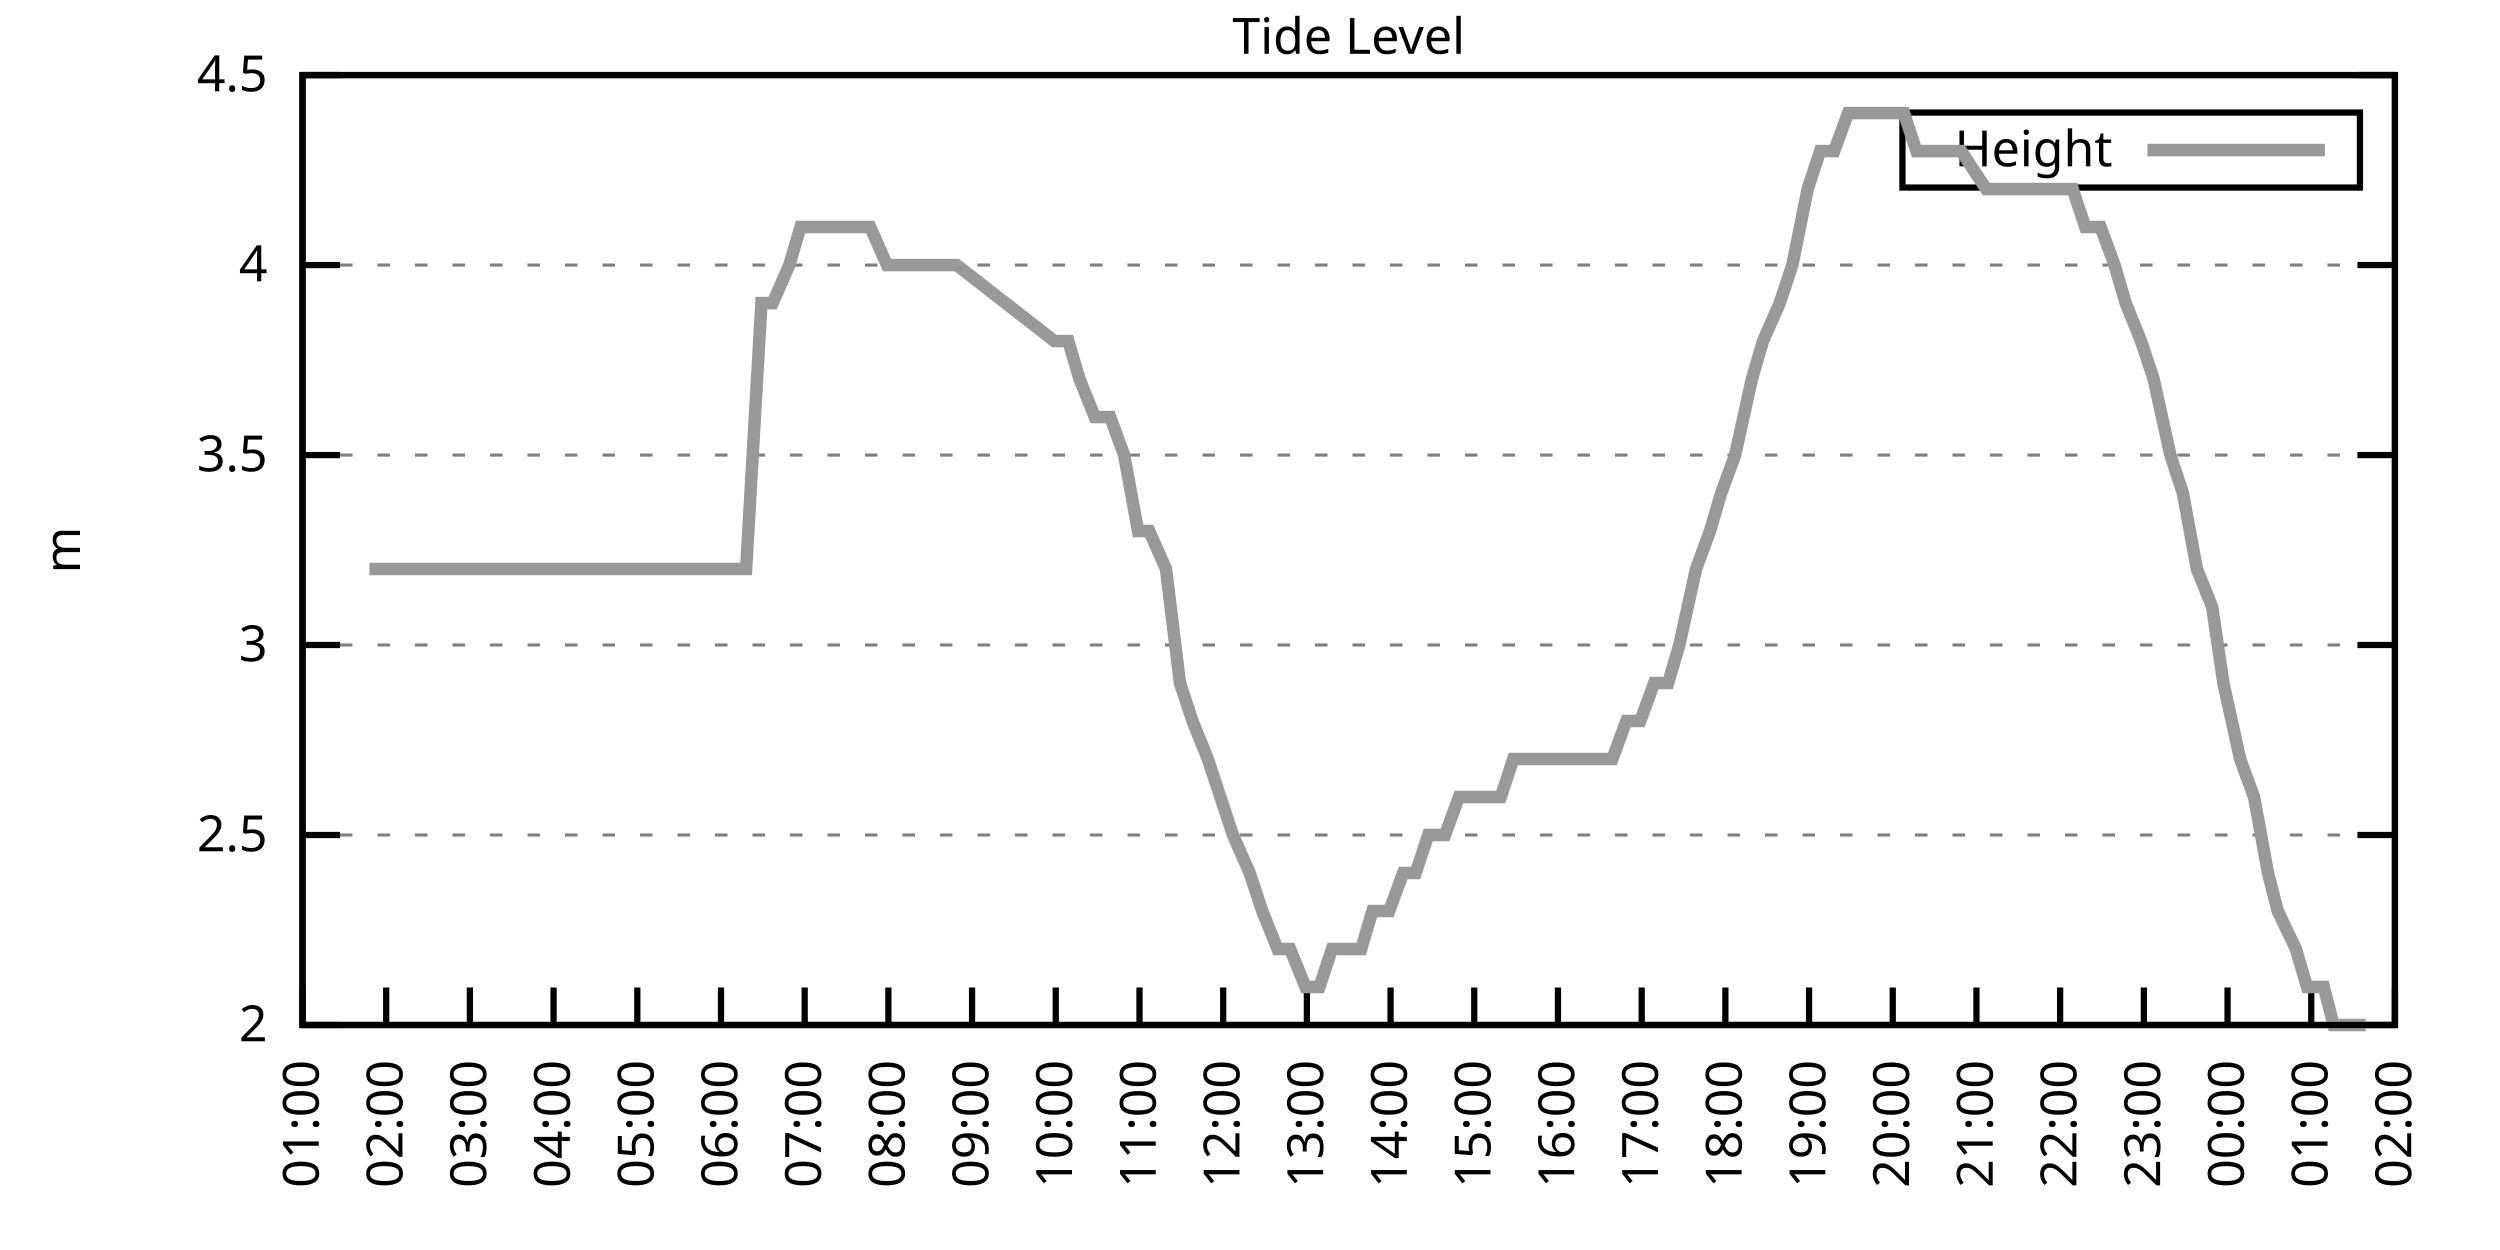
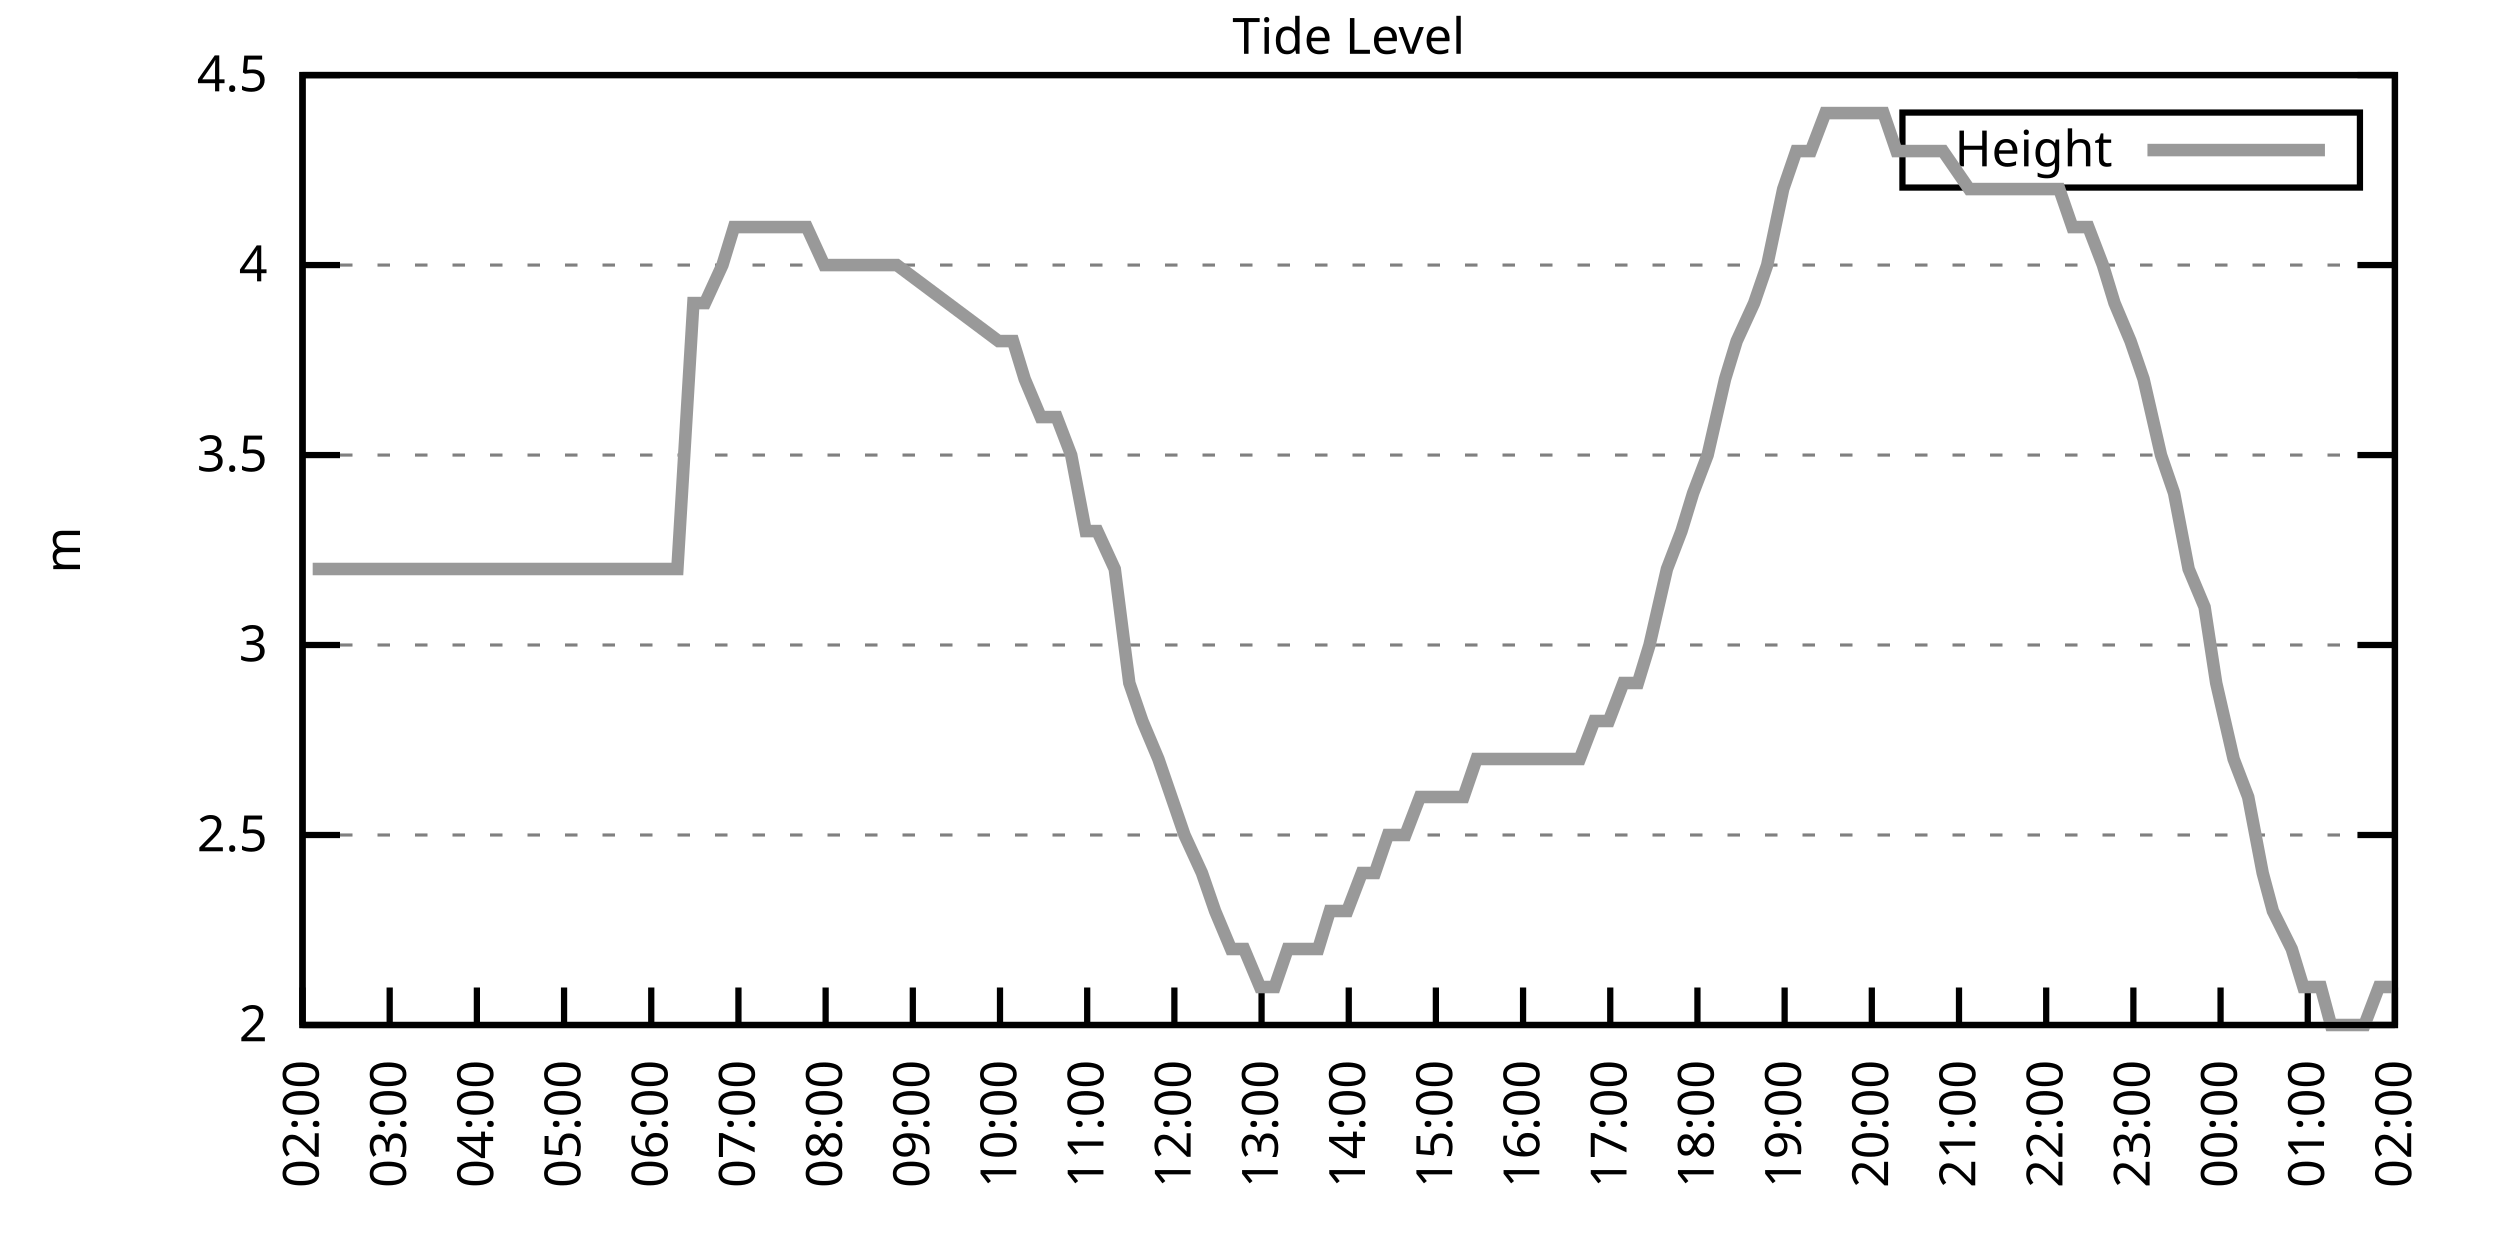
<svg xmlns="http://www.w3.org/2000/svg" xmlns:xlink="http://www.w3.org/1999/xlink" width="400" height="200" viewBox="0 0 400 200">
  <g id="gnuplot_canvas">
    <rect x="0" y="0" width="400" height="200" fill="none" />
    <defs>
      <circle id="gpDot" r="0.5" stroke-width="0.5" stroke="currentColor" />
      <path id="gpPt0" stroke-width="0.333" stroke="currentColor" d="M-1,0 h2 M0,-1 v2" />
      <path id="gpPt1" stroke-width="0.333" stroke="currentColor" d="M-1,-1 L1,1 M1,-1 L-1,1" />
      <path id="gpPt2" stroke-width="0.333" stroke="currentColor" d="M-1,0 L1,0 M0,-1 L0,1 M-1,-1 L1,1 M-1,1 L1,-1" />
      <rect id="gpPt3" stroke-width="0.333" stroke="currentColor" x="-1" y="-1" width="2" height="2" />
      <rect id="gpPt4" stroke-width="0.333" stroke="currentColor" fill="currentColor" x="-1" y="-1" width="2" height="2" />
      <circle id="gpPt5" stroke-width="0.333" stroke="currentColor" cx="0" cy="0" r="1" />
      <use xlink:href="#gpPt5" id="gpPt6" fill="currentColor" stroke="none" />
      <path id="gpPt7" stroke-width="0.333" stroke="currentColor" d="M0,-1.33 L-1.33,0.67 L1.33,0.67 z" />
      <use xlink:href="#gpPt7" id="gpPt8" fill="currentColor" stroke="none" />
      <use xlink:href="#gpPt7" id="gpPt9" stroke="currentColor" transform="rotate(180)" />
      <use xlink:href="#gpPt9" id="gpPt10" fill="currentColor" stroke="none" />
      <use xlink:href="#gpPt3" id="gpPt11" stroke="currentColor" transform="rotate(45)" />
      <use xlink:href="#gpPt11" id="gpPt12" fill="currentColor" stroke="none" />
      <path id="gpPt13" stroke-width="0.333" stroke="currentColor" d="M0,1.330 L1.265,0.411 L0.782,-1.067 L-0.782,-1.076 L-1.265,0.411 z" />
      <use xlink:href="#gpPt13" id="gpPt14" fill="currentColor" stroke="none" />
      <filter id="textbox" filterUnits="objectBoundingBox" x="0" y="0" height="1" width="1">
        <feFlood flood-color="white" flood-opacity="1" result="bgnd" />
        <feComposite in="SourceGraphic" in2="bgnd" operator="atop" />
      </filter>
      <filter id="greybox" filterUnits="objectBoundingBox" x="0" y="0" height="1" width="1">
        <feFlood flood-color="lightgrey" flood-opacity="1" result="grey" />
        <feComposite in="SourceGraphic" in2="grey" operator="atop" />
      </filter>
    </defs>
    <g fill="none" color="white" stroke="currentColor" stroke-width="1.00" stroke-linecap="butt" stroke-linejoin="miter">
</g>
    <g fill="none" color="black" stroke="currentColor" stroke-width="1.00" stroke-linecap="butt" stroke-linejoin="miter">
      <g stroke="none" shape-rendering="crispEdges">
        <polygon fill="rgb(255, 255, 255)" points="48.40,164.00 383.18,164.00 383.18,12.02 48.40,12.02 " />
      </g>
    </g>
    <g fill="none" color="black" stroke="currentColor" stroke-width="1.00" stroke-linecap="butt" stroke-linejoin="miter">
</g>
    <g fill="none" color="black" stroke="black" stroke-width="0.50" stroke-linecap="butt" stroke-linejoin="miter">
</g>
    <g fill="none" color="gray" stroke="currentColor" stroke-width="0.50" stroke-linecap="butt" stroke-linejoin="miter">
      <path stroke="gray" stroke-dasharray="2,4" class="gridline" d="M48.40,164.00 L383.19,164.00  " />
    </g>
    <g fill="none" color="gray" stroke="gray" stroke-width="1.00" stroke-linecap="butt" stroke-linejoin="miter">
</g>
    <g fill="none" color="black" stroke="currentColor" stroke-width="1.00" stroke-linecap="butt" stroke-linejoin="miter">
      <path stroke="black" d="M48.40,164.00 L54.40,164.00 M383.19,164.00 L377.19,164.00  " />
      <g transform="translate(42.80,166.60)" stroke="none" fill="black" font-family="Sans" font-size="8.00" text-anchor="end">
        <text>
          <tspan font-family="Sans"> 2</tspan>
        </text>
      </g>
    </g>
    <g fill="none" color="black" stroke="currentColor" stroke-width="1.00" stroke-linecap="butt" stroke-linejoin="miter">
</g>
    <g fill="none" color="black" stroke="black" stroke-width="0.50" stroke-linecap="butt" stroke-linejoin="miter">
</g>
    <g fill="none" color="gray" stroke="currentColor" stroke-width="0.50" stroke-linecap="butt" stroke-linejoin="miter">
      <path stroke="gray" stroke-dasharray="2,4" class="gridline" d="M48.40,133.60 L383.19,133.60  " />
    </g>
    <g fill="none" color="gray" stroke="gray" stroke-width="1.00" stroke-linecap="butt" stroke-linejoin="miter">
</g>
    <g fill="none" color="black" stroke="currentColor" stroke-width="1.00" stroke-linecap="butt" stroke-linejoin="miter">
      <path stroke="black" d="M48.40,133.60 L54.40,133.60 M383.19,133.60 L377.19,133.60  " />
      <g transform="translate(42.80,136.20)" stroke="none" fill="black" font-family="Sans" font-size="8.00" text-anchor="end">
        <text>
          <tspan font-family="Sans"> 2.5</tspan>
        </text>
      </g>
    </g>
    <g fill="none" color="black" stroke="currentColor" stroke-width="1.00" stroke-linecap="butt" stroke-linejoin="miter">
</g>
    <g fill="none" color="black" stroke="black" stroke-width="0.50" stroke-linecap="butt" stroke-linejoin="miter">
</g>
    <g fill="none" color="gray" stroke="currentColor" stroke-width="0.50" stroke-linecap="butt" stroke-linejoin="miter">
      <path stroke="gray" stroke-dasharray="2,4" class="gridline" d="M48.40,103.20 L383.19,103.20  " />
    </g>
    <g fill="none" color="gray" stroke="gray" stroke-width="1.00" stroke-linecap="butt" stroke-linejoin="miter">
</g>
    <g fill="none" color="black" stroke="currentColor" stroke-width="1.00" stroke-linecap="butt" stroke-linejoin="miter">
      <path stroke="black" d="M48.40,103.20 L54.40,103.20 M383.19,103.20 L377.19,103.20  " />
      <g transform="translate(42.80,105.80)" stroke="none" fill="black" font-family="Sans" font-size="8.00" text-anchor="end">
        <text>
          <tspan font-family="Sans"> 3</tspan>
        </text>
      </g>
    </g>
    <g fill="none" color="black" stroke="currentColor" stroke-width="1.00" stroke-linecap="butt" stroke-linejoin="miter">
</g>
    <g fill="none" color="black" stroke="black" stroke-width="0.50" stroke-linecap="butt" stroke-linejoin="miter">
</g>
    <g fill="none" color="gray" stroke="currentColor" stroke-width="0.50" stroke-linecap="butt" stroke-linejoin="miter">
      <path stroke="gray" stroke-dasharray="2,4" class="gridline" d="M48.40,72.81 L383.19,72.81  " />
    </g>
    <g fill="none" color="gray" stroke="gray" stroke-width="1.00" stroke-linecap="butt" stroke-linejoin="miter">
</g>
    <g fill="none" color="black" stroke="currentColor" stroke-width="1.00" stroke-linecap="butt" stroke-linejoin="miter">
      <path stroke="black" d="M48.40,72.81 L54.40,72.81 M383.19,72.81 L377.19,72.81  " />
      <g transform="translate(42.80,75.41)" stroke="none" fill="black" font-family="Sans" font-size="8.00" text-anchor="end">
        <text>
          <tspan font-family="Sans"> 3.5</tspan>
        </text>
      </g>
    </g>
    <g fill="none" color="black" stroke="currentColor" stroke-width="1.00" stroke-linecap="butt" stroke-linejoin="miter">
</g>
    <g fill="none" color="black" stroke="black" stroke-width="0.50" stroke-linecap="butt" stroke-linejoin="miter">
</g>
    <g fill="none" color="gray" stroke="currentColor" stroke-width="0.50" stroke-linecap="butt" stroke-linejoin="miter">
      <path stroke="gray" stroke-dasharray="2,4" class="gridline" d="M48.40,42.41 L383.19,42.41  " />
    </g>
    <g fill="none" color="gray" stroke="gray" stroke-width="1.00" stroke-linecap="butt" stroke-linejoin="miter">
</g>
    <g fill="none" color="black" stroke="currentColor" stroke-width="1.00" stroke-linecap="butt" stroke-linejoin="miter">
      <path stroke="black" d="M48.40,42.41 L54.40,42.41 M383.19,42.41 L377.19,42.41  " />
      <g transform="translate(42.80,45.01)" stroke="none" fill="black" font-family="Sans" font-size="8.00" text-anchor="end">
        <text>
          <tspan font-family="Sans"> 4</tspan>
        </text>
      </g>
    </g>
    <g fill="none" color="black" stroke="currentColor" stroke-width="1.00" stroke-linecap="butt" stroke-linejoin="miter">
</g>
    <g fill="none" color="black" stroke="black" stroke-width="0.50" stroke-linecap="butt" stroke-linejoin="miter">
</g>
    <g fill="none" color="gray" stroke="currentColor" stroke-width="0.50" stroke-linecap="butt" stroke-linejoin="miter">
      <path stroke="gray" stroke-dasharray="2,4" class="gridline" d="M48.40,12.01 L383.19,12.01  " />
    </g>
    <g fill="none" color="gray" stroke="gray" stroke-width="1.00" stroke-linecap="butt" stroke-linejoin="miter">
</g>
    <g fill="none" color="black" stroke="currentColor" stroke-width="1.00" stroke-linecap="butt" stroke-linejoin="miter">
      <path stroke="black" d="M48.40,12.01 L54.40,12.01 M383.19,12.01 L377.19,12.01  " />
      <g transform="translate(42.80,14.61)" stroke="none" fill="black" font-family="Sans" font-size="8.00" text-anchor="end">
        <text>
          <tspan font-family="Sans"> 4.5</tspan>
        </text>
      </g>
    </g>
    <g fill="none" color="black" stroke="currentColor" stroke-width="1.00" stroke-linecap="butt" stroke-linejoin="miter">
      <path stroke="black" d="M48.40,164.00 L48.40,158.00  " />
      <g transform="translate(51.00,169.60) rotate(270.00)" stroke="none" fill="black" font-family="Sans" font-size="8.00" text-anchor="end">
        <text>
-           <tspan font-family="Sans">01:00</tspan>
-         </text>
-       </g>
-     </g>
-     <g fill="none" color="black" stroke="currentColor" stroke-width="1.00" stroke-linecap="butt" stroke-linejoin="miter">
-       <path stroke="black" d="M61.79,164.00 L61.79,158.00  " />
-       <g transform="translate(64.39,169.60) rotate(270.00)" stroke="none" fill="black" font-family="Sans" font-size="8.00" text-anchor="end">
-         <text>
          <tspan font-family="Sans">02:00</tspan>
        </text>
      </g>
    </g>
    <g fill="none" color="black" stroke="currentColor" stroke-width="1.00" stroke-linecap="butt" stroke-linejoin="miter">
-       <path stroke="black" d="M75.18,164.00 L75.18,158.00  " />
-       <g transform="translate(77.78,169.60) rotate(270.00)" stroke="none" fill="black" font-family="Sans" font-size="8.00" text-anchor="end">
+       <path stroke="black" d="M62.35,164.00 L62.35,158.00  " />
+       <g transform="translate(64.95,169.60) rotate(270.00)" stroke="none" fill="black" font-family="Sans" font-size="8.00" text-anchor="end">
        <text>
          <tspan font-family="Sans">03:00</tspan>
        </text>
      </g>
    </g>
    <g fill="none" color="black" stroke="currentColor" stroke-width="1.00" stroke-linecap="butt" stroke-linejoin="miter">
-       <path stroke="black" d="M88.57,164.00 L88.57,158.00  " />
-       <g transform="translate(91.17,169.60) rotate(270.00)" stroke="none" fill="black" font-family="Sans" font-size="8.00" text-anchor="end">
+       <path stroke="black" d="M76.30,164.00 L76.30,158.00  " />
+       <g transform="translate(78.90,169.60) rotate(270.00)" stroke="none" fill="black" font-family="Sans" font-size="8.00" text-anchor="end">
        <text>
          <tspan font-family="Sans">04:00</tspan>
        </text>
      </g>
    </g>
    <g fill="none" color="black" stroke="currentColor" stroke-width="1.00" stroke-linecap="butt" stroke-linejoin="miter">
-       <path stroke="black" d="M101.97,164.00 L101.97,158.00  " />
-       <g transform="translate(104.57,169.60) rotate(270.00)" stroke="none" fill="black" font-family="Sans" font-size="8.00" text-anchor="end">
+       <path stroke="black" d="M90.25,164.00 L90.25,158.00  " />
+       <g transform="translate(92.85,169.60) rotate(270.00)" stroke="none" fill="black" font-family="Sans" font-size="8.00" text-anchor="end">
        <text>
          <tspan font-family="Sans">05:00</tspan>
        </text>
      </g>
    </g>
    <g fill="none" color="black" stroke="currentColor" stroke-width="1.00" stroke-linecap="butt" stroke-linejoin="miter">
-       <path stroke="black" d="M115.36,164.00 L115.36,158.00  " />
-       <g transform="translate(117.96,169.60) rotate(270.00)" stroke="none" fill="black" font-family="Sans" font-size="8.00" text-anchor="end">
+       <path stroke="black" d="M104.20,164.00 L104.20,158.00  " />
+       <g transform="translate(106.80,169.60) rotate(270.00)" stroke="none" fill="black" font-family="Sans" font-size="8.00" text-anchor="end">
        <text>
          <tspan font-family="Sans">06:00</tspan>
        </text>
      </g>
    </g>
    <g fill="none" color="black" stroke="currentColor" stroke-width="1.00" stroke-linecap="butt" stroke-linejoin="miter">
-       <path stroke="black" d="M128.75,164.00 L128.75,158.00  " />
-       <g transform="translate(131.35,169.60) rotate(270.00)" stroke="none" fill="black" font-family="Sans" font-size="8.00" text-anchor="end">
+       <path stroke="black" d="M118.15,164.00 L118.15,158.00  " />
+       <g transform="translate(120.75,169.60) rotate(270.00)" stroke="none" fill="black" font-family="Sans" font-size="8.00" text-anchor="end">
        <text>
          <tspan font-family="Sans">07:00</tspan>
        </text>
      </g>
    </g>
    <g fill="none" color="black" stroke="currentColor" stroke-width="1.00" stroke-linecap="butt" stroke-linejoin="miter">
-       <path stroke="black" d="M142.14,164.00 L142.14,158.00  " />
-       <g transform="translate(144.74,169.60) rotate(270.00)" stroke="none" fill="black" font-family="Sans" font-size="8.00" text-anchor="end">
+       <path stroke="black" d="M132.10,164.00 L132.10,158.00  " />
+       <g transform="translate(134.70,169.60) rotate(270.00)" stroke="none" fill="black" font-family="Sans" font-size="8.00" text-anchor="end">
        <text>
          <tspan font-family="Sans">08:00</tspan>
        </text>
      </g>
    </g>
    <g fill="none" color="black" stroke="currentColor" stroke-width="1.00" stroke-linecap="butt" stroke-linejoin="miter">
-       <path stroke="black" d="M155.53,164.00 L155.53,158.00  " />
-       <g transform="translate(158.13,169.60) rotate(270.00)" stroke="none" fill="black" font-family="Sans" font-size="8.00" text-anchor="end">
+       <path stroke="black" d="M146.05,164.00 L146.05,158.00  " />
+       <g transform="translate(148.65,169.60) rotate(270.00)" stroke="none" fill="black" font-family="Sans" font-size="8.00" text-anchor="end">
        <text>
          <tspan font-family="Sans">09:00</tspan>
        </text>
      </g>
    </g>
    <g fill="none" color="black" stroke="currentColor" stroke-width="1.00" stroke-linecap="butt" stroke-linejoin="miter">
-       <path stroke="black" d="M168.92,164.00 L168.92,158.00  " />
-       <g transform="translate(171.52,169.60) rotate(270.00)" stroke="none" fill="black" font-family="Sans" font-size="8.00" text-anchor="end">
+       <path stroke="black" d="M160.00,164.00 L160.00,158.00  " />
+       <g transform="translate(162.60,169.60) rotate(270.00)" stroke="none" fill="black" font-family="Sans" font-size="8.00" text-anchor="end">
        <text>
          <tspan font-family="Sans">10:00</tspan>
        </text>
      </g>
    </g>
    <g fill="none" color="black" stroke="currentColor" stroke-width="1.00" stroke-linecap="butt" stroke-linejoin="miter">
-       <path stroke="black" d="M182.32,164.00 L182.32,158.00  " />
-       <g transform="translate(184.92,169.60) rotate(270.00)" stroke="none" fill="black" font-family="Sans" font-size="8.00" text-anchor="end">
+       <path stroke="black" d="M173.95,164.00 L173.95,158.00  " />
+       <g transform="translate(176.55,169.60) rotate(270.00)" stroke="none" fill="black" font-family="Sans" font-size="8.00" text-anchor="end">
        <text>
          <tspan font-family="Sans">11:00</tspan>
        </text>
      </g>
    </g>
    <g fill="none" color="black" stroke="currentColor" stroke-width="1.00" stroke-linecap="butt" stroke-linejoin="miter">
-       <path stroke="black" d="M195.71,164.00 L195.71,158.00  " />
-       <g transform="translate(198.31,169.60) rotate(270.00)" stroke="none" fill="black" font-family="Sans" font-size="8.00" text-anchor="end">
+       <path stroke="black" d="M187.90,164.00 L187.90,158.00  " />
+       <g transform="translate(190.50,169.60) rotate(270.00)" stroke="none" fill="black" font-family="Sans" font-size="8.00" text-anchor="end">
        <text>
          <tspan font-family="Sans">12:00</tspan>
        </text>
      </g>
    </g>
    <g fill="none" color="black" stroke="currentColor" stroke-width="1.00" stroke-linecap="butt" stroke-linejoin="miter">
-       <path stroke="black" d="M209.10,164.00 L209.10,158.00  " />
-       <g transform="translate(211.70,169.60) rotate(270.00)" stroke="none" fill="black" font-family="Sans" font-size="8.00" text-anchor="end">
+       <path stroke="black" d="M201.85,164.00 L201.85,158.00  " />
+       <g transform="translate(204.45,169.60) rotate(270.00)" stroke="none" fill="black" font-family="Sans" font-size="8.00" text-anchor="end">
        <text>
          <tspan font-family="Sans">13:00</tspan>
        </text>
      </g>
    </g>
    <g fill="none" color="black" stroke="currentColor" stroke-width="1.00" stroke-linecap="butt" stroke-linejoin="miter">
-       <path stroke="black" d="M222.49,164.00 L222.49,158.00  " />
-       <g transform="translate(225.09,169.60) rotate(270.00)" stroke="none" fill="black" font-family="Sans" font-size="8.00" text-anchor="end">
+       <path stroke="black" d="M215.80,164.00 L215.80,158.00  " />
+       <g transform="translate(218.40,169.60) rotate(270.00)" stroke="none" fill="black" font-family="Sans" font-size="8.00" text-anchor="end">
        <text>
          <tspan font-family="Sans">14:00</tspan>
        </text>
      </g>
    </g>
    <g fill="none" color="black" stroke="currentColor" stroke-width="1.00" stroke-linecap="butt" stroke-linejoin="miter">
-       <path stroke="black" d="M235.88,164.00 L235.88,158.00  " />
-       <g transform="translate(238.48,169.60) rotate(270.00)" stroke="none" fill="black" font-family="Sans" font-size="8.00" text-anchor="end">
+       <path stroke="black" d="M229.74,164.00 L229.74,158.00  " />
+       <g transform="translate(232.34,169.60) rotate(270.00)" stroke="none" fill="black" font-family="Sans" font-size="8.00" text-anchor="end">
        <text>
          <tspan font-family="Sans">15:00</tspan>
        </text>
      </g>
    </g>
    <g fill="none" color="black" stroke="currentColor" stroke-width="1.00" stroke-linecap="butt" stroke-linejoin="miter">
-       <path stroke="black" d="M249.27,164.00 L249.27,158.00  " />
-       <g transform="translate(251.87,169.60) rotate(270.00)" stroke="none" fill="black" font-family="Sans" font-size="8.00" text-anchor="end">
+       <path stroke="black" d="M243.69,164.00 L243.69,158.00  " />
+       <g transform="translate(246.29,169.60) rotate(270.00)" stroke="none" fill="black" font-family="Sans" font-size="8.00" text-anchor="end">
        <text>
          <tspan font-family="Sans">16:00</tspan>
        </text>
      </g>
    </g>
    <g fill="none" color="black" stroke="currentColor" stroke-width="1.00" stroke-linecap="butt" stroke-linejoin="miter">
-       <path stroke="black" d="M262.67,164.00 L262.67,158.00  " />
-       <g transform="translate(265.27,169.60) rotate(270.00)" stroke="none" fill="black" font-family="Sans" font-size="8.00" text-anchor="end">
+       <path stroke="black" d="M257.64,164.00 L257.64,158.00  " />
+       <g transform="translate(260.24,169.60) rotate(270.00)" stroke="none" fill="black" font-family="Sans" font-size="8.00" text-anchor="end">
        <text>
          <tspan font-family="Sans">17:00</tspan>
        </text>
      </g>
    </g>
    <g fill="none" color="black" stroke="currentColor" stroke-width="1.00" stroke-linecap="butt" stroke-linejoin="miter">
-       <path stroke="black" d="M276.06,164.00 L276.06,158.00  " />
-       <g transform="translate(278.66,169.60) rotate(270.00)" stroke="none" fill="black" font-family="Sans" font-size="8.00" text-anchor="end">
+       <path stroke="black" d="M271.59,164.00 L271.59,158.00  " />
+       <g transform="translate(274.19,169.60) rotate(270.00)" stroke="none" fill="black" font-family="Sans" font-size="8.00" text-anchor="end">
        <text>
          <tspan font-family="Sans">18:00</tspan>
        </text>
      </g>
    </g>
    <g fill="none" color="black" stroke="currentColor" stroke-width="1.00" stroke-linecap="butt" stroke-linejoin="miter">
-       <path stroke="black" d="M289.45,164.00 L289.45,158.00  " />
-       <g transform="translate(292.05,169.60) rotate(270.00)" stroke="none" fill="black" font-family="Sans" font-size="8.00" text-anchor="end">
+       <path stroke="black" d="M285.54,164.00 L285.54,158.00  " />
+       <g transform="translate(288.14,169.60) rotate(270.00)" stroke="none" fill="black" font-family="Sans" font-size="8.00" text-anchor="end">
        <text>
          <tspan font-family="Sans">19:00</tspan>
        </text>
      </g>
    </g>
    <g fill="none" color="black" stroke="currentColor" stroke-width="1.00" stroke-linecap="butt" stroke-linejoin="miter">
-       <path stroke="black" d="M302.84,164.00 L302.84,158.00  " />
-       <g transform="translate(305.44,169.60) rotate(270.00)" stroke="none" fill="black" font-family="Sans" font-size="8.00" text-anchor="end">
+       <path stroke="black" d="M299.49,164.00 L299.49,158.00  " />
+       <g transform="translate(302.09,169.60) rotate(270.00)" stroke="none" fill="black" font-family="Sans" font-size="8.00" text-anchor="end">
        <text>
          <tspan font-family="Sans">20:00</tspan>
        </text>
      </g>
    </g>
    <g fill="none" color="black" stroke="currentColor" stroke-width="1.00" stroke-linecap="butt" stroke-linejoin="miter">
-       <path stroke="black" d="M316.23,164.00 L316.23,158.00  " />
-       <g transform="translate(318.83,169.60) rotate(270.00)" stroke="none" fill="black" font-family="Sans" font-size="8.00" text-anchor="end">
+       <path stroke="black" d="M313.44,164.00 L313.44,158.00  " />
+       <g transform="translate(316.04,169.60) rotate(270.00)" stroke="none" fill="black" font-family="Sans" font-size="8.00" text-anchor="end">
        <text>
          <tspan font-family="Sans">21:00</tspan>
        </text>
      </g>
    </g>
    <g fill="none" color="black" stroke="currentColor" stroke-width="1.00" stroke-linecap="butt" stroke-linejoin="miter">
-       <path stroke="black" d="M329.62,164.00 L329.62,158.00  " />
-       <g transform="translate(332.22,169.60) rotate(270.00)" stroke="none" fill="black" font-family="Sans" font-size="8.00" text-anchor="end">
+       <path stroke="black" d="M327.39,164.00 L327.39,158.00  " />
+       <g transform="translate(329.99,169.60) rotate(270.00)" stroke="none" fill="black" font-family="Sans" font-size="8.00" text-anchor="end">
        <text>
          <tspan font-family="Sans">22:00</tspan>
        </text>
      </g>
    </g>
    <g fill="none" color="black" stroke="currentColor" stroke-width="1.00" stroke-linecap="butt" stroke-linejoin="miter">
-       <path stroke="black" d="M343.02,164.00 L343.02,158.00  " />
-       <g transform="translate(345.62,169.60) rotate(270.00)" stroke="none" fill="black" font-family="Sans" font-size="8.00" text-anchor="end">
+       <path stroke="black" d="M341.34,164.00 L341.34,158.00  " />
+       <g transform="translate(343.94,169.60) rotate(270.00)" stroke="none" fill="black" font-family="Sans" font-size="8.00" text-anchor="end">
        <text>
          <tspan font-family="Sans">23:00</tspan>
        </text>
      </g>
    </g>
    <g fill="none" color="black" stroke="currentColor" stroke-width="1.00" stroke-linecap="butt" stroke-linejoin="miter">
-       <path stroke="black" d="M356.41,164.00 L356.41,158.00  " />
-       <g transform="translate(359.01,169.60) rotate(270.00)" stroke="none" fill="black" font-family="Sans" font-size="8.00" text-anchor="end">
+       <path stroke="black" d="M355.29,164.00 L355.29,158.00  " />
+       <g transform="translate(357.89,169.60) rotate(270.00)" stroke="none" fill="black" font-family="Sans" font-size="8.00" text-anchor="end">
        <text>
          <tspan font-family="Sans">00:00</tspan>
        </text>
      </g>
    </g>
    <g fill="none" color="black" stroke="currentColor" stroke-width="1.00" stroke-linecap="butt" stroke-linejoin="miter">
-       <path stroke="black" d="M369.80,164.00 L369.80,158.00  " />
-       <g transform="translate(372.40,169.60) rotate(270.00)" stroke="none" fill="black" font-family="Sans" font-size="8.00" text-anchor="end">
+       <path stroke="black" d="M369.24,164.00 L369.24,158.00  " />
+       <g transform="translate(371.84,169.60) rotate(270.00)" stroke="none" fill="black" font-family="Sans" font-size="8.00" text-anchor="end">
        <text>
          <tspan font-family="Sans">01:00</tspan>
        </text>
      </g>
    </g>
    <g fill="none" color="black" stroke="currentColor" stroke-width="1.00" stroke-linecap="butt" stroke-linejoin="miter">
      <path stroke="black" d="M383.19,164.00 L383.19,158.00  " />
      <g transform="translate(385.79,169.60) rotate(270.00)" stroke="none" fill="black" font-family="Sans" font-size="8.00" text-anchor="end">
        <text>
          <tspan font-family="Sans">02:00</tspan>
        </text>
      </g>
    </g>
    <g fill="none" color="black" stroke="currentColor" stroke-width="1.00" stroke-linecap="butt" stroke-linejoin="miter">
</g>
    <g fill="none" color="black" stroke="currentColor" stroke-width="1.00" stroke-linecap="butt" stroke-linejoin="miter">
      <path stroke="black" d="M48.40,12.01 L48.40,164.00 L383.19,164.00 L383.19,12.01 L48.40,12.01 Z  " />
    </g>
    <g fill="none" color="black" stroke="currentColor" stroke-width="1.00" stroke-linecap="butt" stroke-linejoin="miter">
</g>
    <g fill="none" color="black" stroke="currentColor" stroke-width="1.00" stroke-linecap="butt" stroke-linejoin="miter">
      <path stroke="black" d="M304.39,30.01 L304.39,18.01 L377.59,18.01 L377.59,30.01 L304.39,30.01 Z  " />
    </g>
    <g id="Tide_level_plot_1">
      <g fill="none" color="white" stroke="black" stroke-width="2.00" stroke-linecap="butt" stroke-linejoin="miter">
</g>
      <g fill="none" color="black" stroke="currentColor" stroke-width="2.00" stroke-linecap="butt" stroke-linejoin="miter">
        <g transform="translate(337.99,26.61)" stroke="none" fill="black" font-family="Sans" font-size="8.00" text-anchor="end">
          <text>
            <tspan font-family="Sans">Height</tspan>
          </text>
        </g>
      </g>
      <g fill="none" color="black" stroke="currentColor" stroke-width="2.00" stroke-linecap="butt" stroke-linejoin="miter">
-         <path stroke="rgb(153, 153, 153)" d="M343.59,24.01 L371.99,24.01 M59.11,91.04 L61.35,91.04 L63.35,91.04 L65.59,91.04 L70.27,91.04 L72.28,91.04   L74.29,91.04 L77.19,91.04 L79.42,91.04 L81.21,91.04 L83.89,91.04 L86.12,91.04 L88.35,91.04 L90.58,91.04   L92.59,91.04 L95.05,91.04 L97.28,91.04 L99.51,91.04 L101.52,91.04 L103.98,91.04 L105.76,91.04 L107.99,91.04   L110.22,91.04 L112.68,91.04 L114.69,91.04 L117.14,91.04 L119.38,91.04 L121.83,48.49 L123.62,48.49 L126.29,42.41   L128.08,36.33 L130.54,36.33 L132.54,36.33 L135.22,36.33 L137.45,36.33 L139.24,36.33 L141.92,42.41 L144.15,42.41   L146.38,42.41 L148.39,42.41 L150.85,42.41 L153.08,42.41 L168.70,54.57 L170.93,54.57 L172.72,60.65 L175.17,66.73   L177.63,66.73 L179.86,72.81 L182.09,84.97 L183.88,84.97 L186.56,91.04 L188.79,109.28 L190.80,115.36 L193.25,121.44   L195.26,127.52 L197.27,133.60 L199.95,139.68 L201.96,145.76 L204.41,151.84 L206.42,151.84 L208.88,157.92 L211.11,157.92   L213.12,151.84 L215.57,151.84 L217.80,151.84 L219.59,145.76 L222.27,145.76 L224.50,139.68 L226.51,139.68 L228.52,133.60   L231.20,133.60 L233.43,127.52 L235.44,127.52 L237.89,127.52 L240.12,127.52 L242.13,121.44 L244.59,121.44 L246.37,121.44   L248.83,121.44 L251.06,121.44 L253.51,121.44 L255.30,121.44 L257.98,121.44 L260.21,115.36 L262.44,115.36 L264.67,109.28   L266.91,109.28 L268.69,103.20 L271.37,91.04 L273.60,84.97 L275.39,78.89 L277.62,72.81 L280.30,60.65 L282.08,54.57   L284.76,48.49 L286.77,42.41 L289.23,30.25 L291.23,24.17 L293.47,24.17 L295.70,18.09 L297.71,18.09 L300.39,18.09   L302.17,18.09 L304.63,18.09 L306.63,24.17 L309.31,24.17 L313.78,24.17 L317.79,30.25 L320.47,30.25 L322.48,30.25   L324.49,30.25 L327.17,30.25 L329.40,30.25 L331.63,30.25 L333.64,36.33 L336.10,36.33 L338.33,42.41 L340.11,48.49   L342.57,54.57 L344.58,60.65 L347.26,72.81 L349.26,78.89 L351.50,91.04 L353.95,97.12 L355.74,109.28 L358.42,121.44   L360.65,127.52 L362.88,139.68 L364.44,145.76 L367.34,151.84 L369.13,157.92 L371.81,157.92 L373.37,164.00 L375.82,164.00   L378.50,164.00  " />
+         <path stroke="rgb(153, 153, 153)" d="M343.59,24.01 L371.99,24.01 M50.03,91.04 L52.35,91.04 L57.23,91.04 L59.33,91.04 L61.42,91.04 L64.44,91.04   L66.77,91.04 L68.63,91.04 L71.42,91.04 L73.74,91.04 L76.07,91.04 L78.39,91.04 L80.48,91.04 L83.04,91.04   L85.37,91.04 L87.69,91.04 L89.78,91.04 L92.34,91.04 L94.20,91.04 L96.53,91.04 L98.85,91.04 L101.41,91.04   L103.50,91.04 L106.06,91.04 L108.38,91.04 L110.94,48.49 L112.80,48.49 L115.59,42.41 L117.45,36.33 L120.01,36.33   L122.10,36.33 L124.89,36.33 L127.22,36.33 L129.08,36.33 L131.87,42.41 L134.19,42.41 L136.51,42.41 L138.61,42.41   L141.16,42.41 L143.49,42.41 L159.76,54.57 L162.09,54.57 L163.95,60.65 L166.51,66.73 L169.06,66.73 L171.39,72.81   L173.71,84.97 L175.57,84.97 L178.36,91.04 L180.69,109.28 L182.78,115.36 L185.34,121.44 L187.43,127.52 L189.52,133.60   L192.31,139.68 L194.41,145.76 L196.96,151.84 L199.06,151.84 L201.61,157.92 L203.94,157.92 L206.03,151.84 L208.59,151.84   L210.91,151.84 L212.77,145.76 L215.56,145.76 L217.89,139.68 L219.98,139.68 L222.07,133.60 L224.86,133.60 L227.19,127.52   L229.28,127.52 L231.84,127.52 L234.16,127.52 L236.25,121.44 L238.81,121.44 L240.67,121.44 L243.23,121.44 L245.55,121.44   L248.11,121.44 L249.97,121.44 L252.76,121.44 L255.09,115.36 L257.41,115.36 L259.74,109.28 L262.06,109.28 L263.92,103.20   L266.71,91.04 L269.04,84.97 L270.90,78.89 L273.22,72.81 L276.01,60.65 L277.87,54.57 L280.66,48.49 L282.75,42.41   L285.31,30.25 L287.40,24.17 L289.73,24.17 L292.05,18.09 L294.15,18.09 L296.94,18.09 L298.80,18.09 L301.35,18.09   L303.44,24.17 L306.23,24.17 L310.88,24.17 L315.07,30.25 L317.86,30.25 L319.95,30.25 L322.04,30.25 L324.83,30.25   L327.16,30.25 L329.48,30.25 L331.58,36.33 L334.13,36.33 L336.46,42.41 L338.32,48.49 L340.88,54.57 L342.97,60.65   L345.76,72.81 L347.85,78.89 L350.18,91.04 L352.73,97.12 L354.59,109.28 L357.38,121.44 L359.71,127.52 L362.03,139.68   L363.66,145.76 L366.68,151.84 L368.54,157.92 L371.33,157.92 L372.96,164.00 L375.52,164.00 L378.31,164.00 L380.63,157.92   L382.96,157.92  " />
      </g>
    </g>
    <g fill="none" color="black" stroke="currentColor" stroke-width="2.00" stroke-linecap="butt" stroke-linejoin="miter">
</g>
    <g fill="none" color="black" stroke="black" stroke-width="1.00" stroke-linecap="butt" stroke-linejoin="miter">
</g>
    <g fill="none" color="black" stroke="currentColor" stroke-width="1.00" stroke-linecap="butt" stroke-linejoin="miter">
      <path stroke="black" d="M48.40,12.01 L48.40,164.00 L383.19,164.00 L383.19,12.01 L48.40,12.01 Z  " />
      <g transform="translate(12.80,88.01) rotate(270.00)" stroke="none" fill="black" font-family="Sans" font-size="8.00" text-anchor="middle">
        <text>
          <tspan font-family="Sans">m</tspan>
        </text>
      </g>
    </g>
    <g fill="none" color="black" stroke="currentColor" stroke-width="1.00" stroke-linecap="butt" stroke-linejoin="miter">
</g>
    <g fill="none" color="black" stroke="currentColor" stroke-width="1.00" stroke-linecap="butt" stroke-linejoin="miter">
      <g transform="translate(215.79,8.61)" stroke="none" fill="black" font-family="Sans" font-size="8.00" text-anchor="middle">
        <text>
          <tspan font-family="Sans">Tide Level</tspan>
        </text>
      </g>
    </g>
    <g fill="none" color="black" stroke="currentColor" stroke-width="1.00" stroke-linecap="butt" stroke-linejoin="miter">
</g>
  </g>
</svg>
